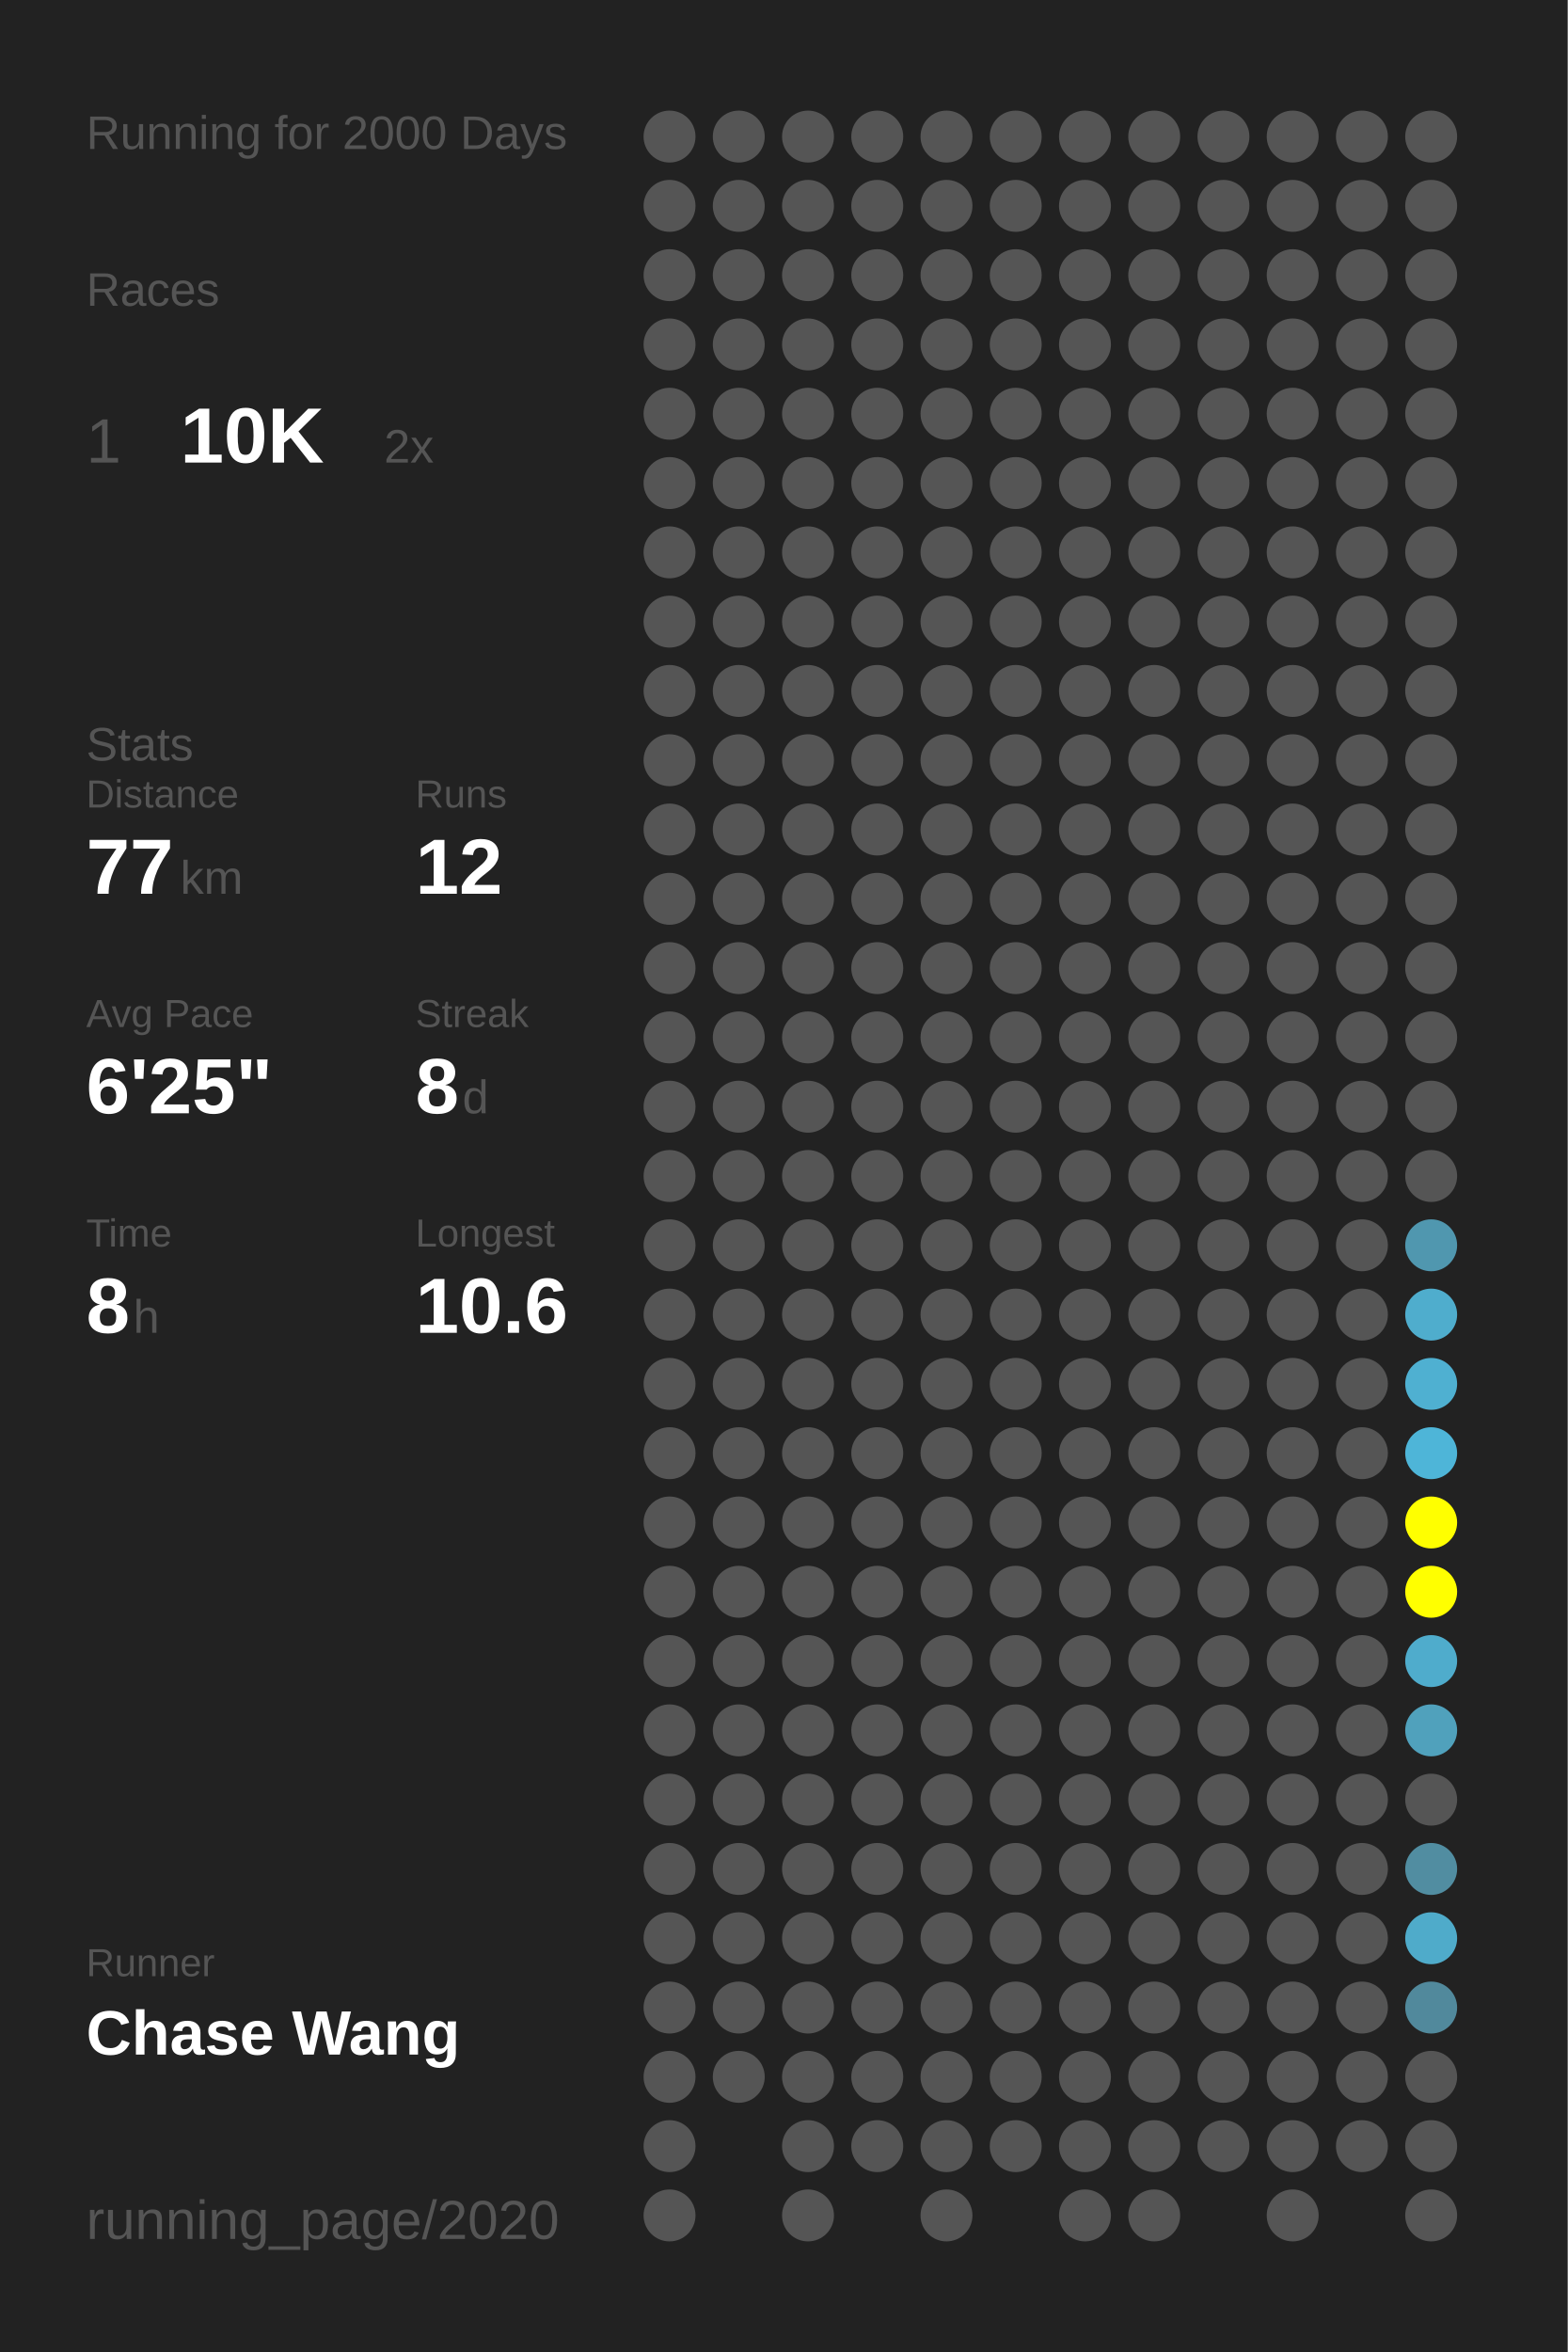
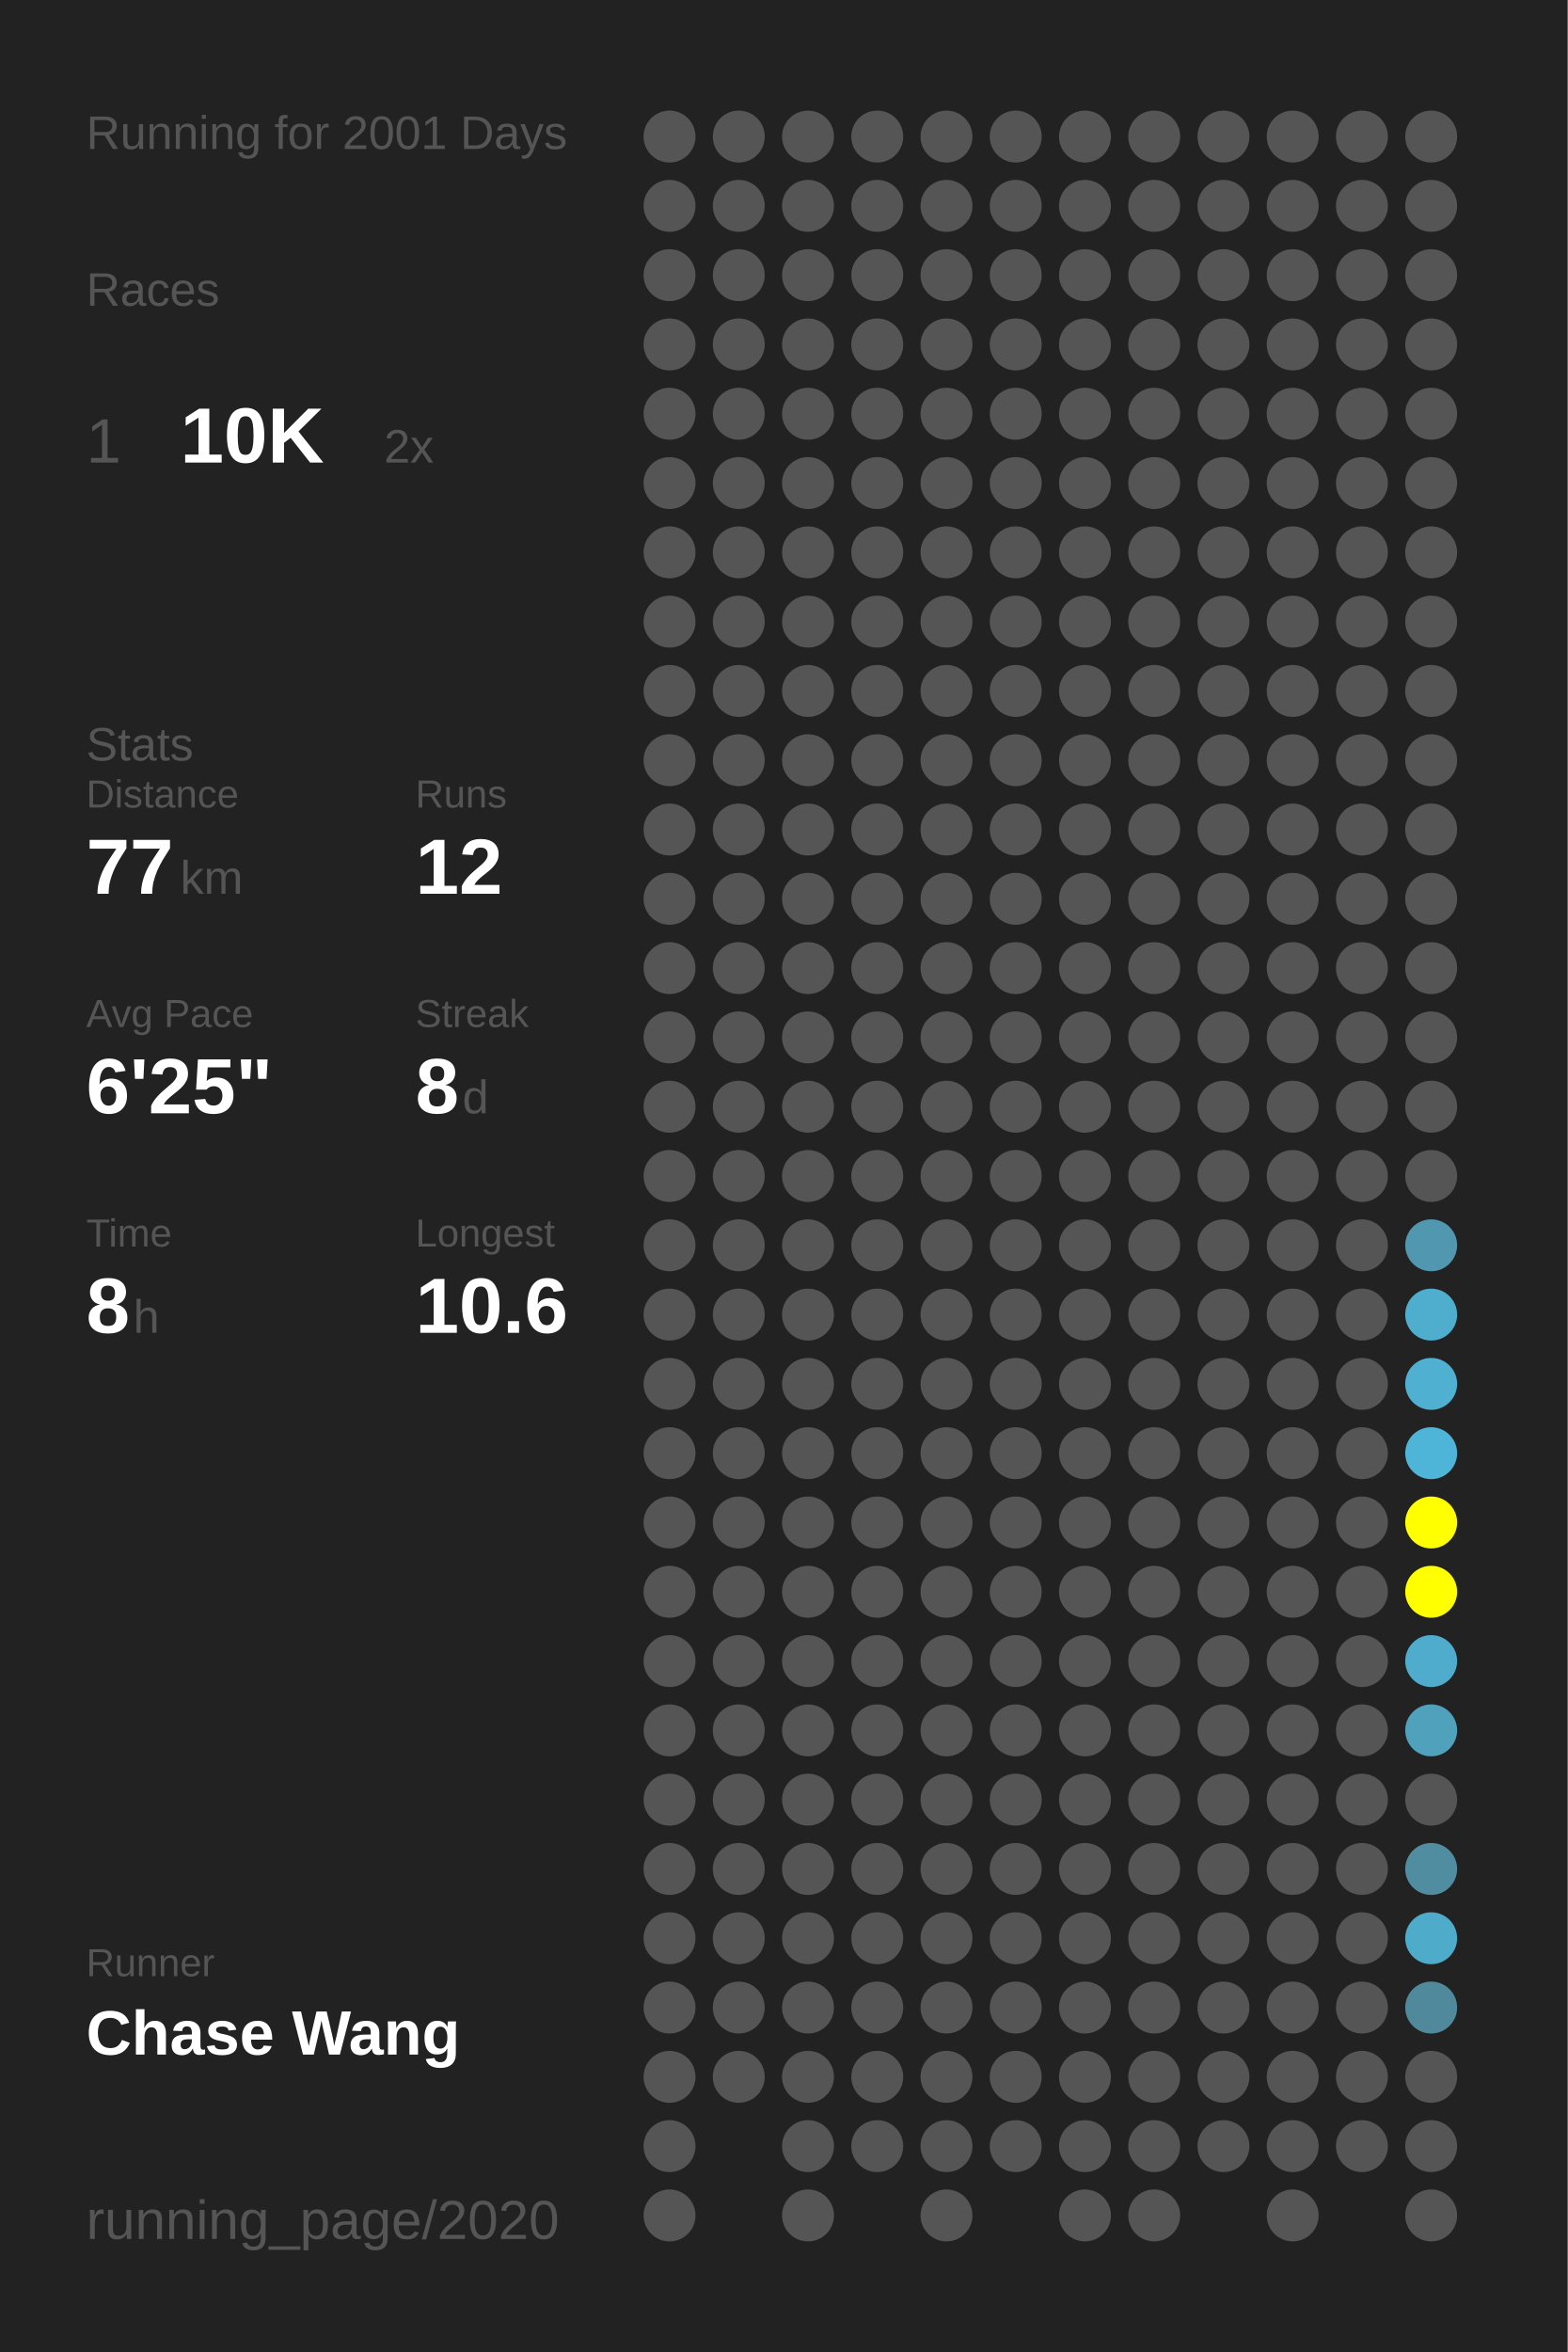
<svg xmlns="http://www.w3.org/2000/svg" baseProfile="full" height="300mm" version="1.1" viewBox="0,0,200,300" width="200mm">
  <defs />
  <rect fill="#222222" height="300" width="200" x="0" y="0" />
-   <text fill="#555555" style="font-size:6px; font-family:Arial;" x="11" y="19">Running for 2000 Days</text>
+   <text fill="#555555" style="font-size:6px; font-family:Arial;" x="11" y="19">Running for 2001 Days</text>
  <text fill="#555555" style="font-size:6px; font-family:Arial;" x="11" y="39">Races</text>
  <text fill="#555555" style="font-size:8px; font-family:Arial;" x="11" y="59">1</text>
  <text fill="#FFFFFF" style="font-size:10px; font-family:Arial; font-weight:bold;" x="23" y="59">10K</text>
  <text fill="#555555" style="font-size:6px; font-family:Arial;" x="49" y="59">2x</text>
  <text fill="#555555" style="font-size:6px; font-family:Arial;" x="11" y="97">Stats</text>
  <text fill="#555555" style="font-size:5px; font-family:Arial;" x="11" y="103">Distance</text>
  <text fill="#FFFFFF" style="font-size:10px; font-family:Arial; font-weight:bold;" x="11" y="114">77</text>
  <text fill="#555555" style="font-size:6px; font-family:Arial;" x="23" y="114">km</text>
  <text fill="#555555" style="font-size:5px; font-family:Arial;" x="53" y="103">Runs</text>
  <text fill="#FFFFFF" style="font-size:10px; font-family:Arial; font-weight:bold;" x="53" y="114">12</text>
  <text fill="#555555" style="font-size:5px; font-family:Arial;" x="11" y="131">Avg Pace</text>
  <text fill="#FFFFFF" style="font-size:10px; font-family:Arial; font-weight:bold;" x="11" y="142">6'25"</text>
  <text fill="#555555" style="font-size:5px; font-family:Arial;" x="53" y="131">Streak</text>
  <text fill="#FFFFFF" style="font-size:10px; font-family:Arial; font-weight:bold;" x="53" y="142">8</text>
  <text fill="#555555" style="font-size:6px; font-family:Arial;" x="59" y="142">d</text>
  <text fill="#555555" style="font-size:5px; font-family:Arial;" x="11" y="159">Time</text>
  <text fill="#FFFFFF" style="font-size:10px; font-family:Arial; font-weight:bold;" x="11" y="170">8</text>
  <text fill="#555555" style="font-size:6px; font-family:Arial;" x="17" y="170">h</text>
  <text fill="#555555" style="font-size:5px; font-family:Arial;" x="53" y="159">Longest</text>
  <text fill="#FFFFFF" style="font-size:10px; font-family:Arial; font-weight:bold;" x="53" y="170">10.6</text>
  <text fill="#555555" style="font-size:5px; font-family:Arial;" x="11" y="252.065">Runner</text>
  <text fill="#FFFFFF" style="font-size:8px; font-family:Arial; font-weight:bold;" x="11" y="262.065">Chase Wang</text>
  <text fill="#555555" style="font-size:7px; font-family:Arial;" x="11" y="285.581">running_page/2020</text>
  <circle cx="85.417" cy="17.419" fill="#555555" r="3.312" />
  <circle cx="85.417" cy="26.258" fill="#555555" r="3.312" />
  <circle cx="85.417" cy="35.097" fill="#555555" r="3.312" />
  <circle cx="85.417" cy="43.935" fill="#555555" r="3.312" />
  <circle cx="85.417" cy="52.774" fill="#555555" r="3.312" />
  <circle cx="85.417" cy="61.613" fill="#555555" r="3.312" />
  <circle cx="85.417" cy="70.452" fill="#555555" r="3.312" />
  <circle cx="85.417" cy="79.29" fill="#555555" r="3.312" />
  <circle cx="85.417" cy="88.129" fill="#555555" r="3.312" />
  <circle cx="85.417" cy="96.968" fill="#555555" r="3.312" />
  <circle cx="85.417" cy="105.806" fill="#555555" r="3.312" />
  <circle cx="85.417" cy="114.645" fill="#555555" r="3.312" />
  <circle cx="85.417" cy="123.484" fill="#555555" r="3.312" />
  <circle cx="85.417" cy="132.323" fill="#555555" r="3.312" />
  <circle cx="85.417" cy="141.161" fill="#555555" r="3.312" />
  <circle cx="85.417" cy="150" fill="#555555" r="3.312" />
  <circle cx="85.417" cy="158.839" fill="#555555" r="3.312" />
  <circle cx="85.417" cy="167.677" fill="#555555" r="3.312" />
  <circle cx="85.417" cy="176.516" fill="#555555" r="3.312" />
  <circle cx="85.417" cy="185.355" fill="#555555" r="3.312" />
  <circle cx="85.417" cy="194.194" fill="#555555" r="3.312" />
  <circle cx="85.417" cy="203.032" fill="#555555" r="3.312" />
  <circle cx="85.417" cy="211.871" fill="#555555" r="3.312" />
  <circle cx="85.417" cy="220.71" fill="#555555" r="3.312" />
  <circle cx="85.417" cy="229.548" fill="#555555" r="3.312" />
  <circle cx="85.417" cy="238.387" fill="#555555" r="3.312" />
  <circle cx="85.417" cy="247.226" fill="#555555" r="3.312" />
  <circle cx="85.417" cy="256.065" fill="#555555" r="3.312" />
  <circle cx="85.417" cy="264.903" fill="#555555" r="3.312" />
  <circle cx="85.417" cy="273.742" fill="#555555" r="3.312" />
  <circle cx="85.417" cy="282.581" fill="#555555" r="3.312" />
  <circle cx="94.25" cy="17.419" fill="#555555" r="3.312" />
  <circle cx="94.25" cy="26.258" fill="#555555" r="3.312" />
  <circle cx="94.25" cy="35.097" fill="#555555" r="3.312" />
  <circle cx="94.25" cy="43.935" fill="#555555" r="3.312" />
  <circle cx="94.25" cy="52.774" fill="#555555" r="3.312" />
  <circle cx="94.25" cy="61.613" fill="#555555" r="3.312" />
  <circle cx="94.25" cy="70.452" fill="#555555" r="3.312" />
  <circle cx="94.25" cy="79.29" fill="#555555" r="3.312" />
  <circle cx="94.25" cy="88.129" fill="#555555" r="3.312" />
  <circle cx="94.25" cy="96.968" fill="#555555" r="3.312" />
  <circle cx="94.25" cy="105.806" fill="#555555" r="3.312" />
  <circle cx="94.25" cy="114.645" fill="#555555" r="3.312" />
  <circle cx="94.25" cy="123.484" fill="#555555" r="3.312" />
  <circle cx="94.25" cy="132.323" fill="#555555" r="3.312" />
  <circle cx="94.25" cy="141.161" fill="#555555" r="3.312" />
  <circle cx="94.25" cy="150" fill="#555555" r="3.312" />
  <circle cx="94.25" cy="158.839" fill="#555555" r="3.312" />
  <circle cx="94.25" cy="167.677" fill="#555555" r="3.312" />
  <circle cx="94.25" cy="176.516" fill="#555555" r="3.312" />
  <circle cx="94.25" cy="185.355" fill="#555555" r="3.312" />
  <circle cx="94.25" cy="194.194" fill="#555555" r="3.312" />
  <circle cx="94.25" cy="203.032" fill="#555555" r="3.312" />
  <circle cx="94.25" cy="211.871" fill="#555555" r="3.312" />
  <circle cx="94.25" cy="220.71" fill="#555555" r="3.312" />
  <circle cx="94.25" cy="229.548" fill="#555555" r="3.312" />
  <circle cx="94.25" cy="238.387" fill="#555555" r="3.312" />
  <circle cx="94.25" cy="247.226" fill="#555555" r="3.312" />
  <circle cx="94.25" cy="256.065" fill="#555555" r="3.312" />
  <circle cx="94.25" cy="264.903" fill="#555555" r="3.312" />
  <circle cx="103.083" cy="17.419" fill="#555555" r="3.312" />
  <circle cx="103.083" cy="26.258" fill="#555555" r="3.312" />
  <circle cx="103.083" cy="35.097" fill="#555555" r="3.312" />
  <circle cx="103.083" cy="43.935" fill="#555555" r="3.312" />
  <circle cx="103.083" cy="52.774" fill="#555555" r="3.312" />
  <circle cx="103.083" cy="61.613" fill="#555555" r="3.312" />
  <circle cx="103.083" cy="70.452" fill="#555555" r="3.312" />
  <circle cx="103.083" cy="79.29" fill="#555555" r="3.312" />
  <circle cx="103.083" cy="88.129" fill="#555555" r="3.312" />
  <circle cx="103.083" cy="96.968" fill="#555555" r="3.312" />
  <circle cx="103.083" cy="105.806" fill="#555555" r="3.312" />
  <circle cx="103.083" cy="114.645" fill="#555555" r="3.312" />
  <circle cx="103.083" cy="123.484" fill="#555555" r="3.312" />
  <circle cx="103.083" cy="132.323" fill="#555555" r="3.312" />
  <circle cx="103.083" cy="141.161" fill="#555555" r="3.312" />
  <circle cx="103.083" cy="150" fill="#555555" r="3.312" />
  <circle cx="103.083" cy="158.839" fill="#555555" r="3.312" />
  <circle cx="103.083" cy="167.677" fill="#555555" r="3.312" />
  <circle cx="103.083" cy="176.516" fill="#555555" r="3.312" />
  <circle cx="103.083" cy="185.355" fill="#555555" r="3.312" />
  <circle cx="103.083" cy="194.194" fill="#555555" r="3.312" />
  <circle cx="103.083" cy="203.032" fill="#555555" r="3.312" />
  <circle cx="103.083" cy="211.871" fill="#555555" r="3.312" />
  <circle cx="103.083" cy="220.71" fill="#555555" r="3.312" />
  <circle cx="103.083" cy="229.548" fill="#555555" r="3.312" />
  <circle cx="103.083" cy="238.387" fill="#555555" r="3.312" />
  <circle cx="103.083" cy="247.226" fill="#555555" r="3.312" />
  <circle cx="103.083" cy="256.065" fill="#555555" r="3.312" />
  <circle cx="103.083" cy="264.903" fill="#555555" r="3.312" />
  <circle cx="103.083" cy="273.742" fill="#555555" r="3.312" />
  <circle cx="103.083" cy="282.581" fill="#555555" r="3.312" />
  <circle cx="111.917" cy="17.419" fill="#555555" r="3.312" />
  <circle cx="111.917" cy="26.258" fill="#555555" r="3.312" />
  <circle cx="111.917" cy="35.097" fill="#555555" r="3.312" />
  <circle cx="111.917" cy="43.935" fill="#555555" r="3.312" />
  <circle cx="111.917" cy="52.774" fill="#555555" r="3.312" />
  <circle cx="111.917" cy="61.613" fill="#555555" r="3.312" />
  <circle cx="111.917" cy="70.452" fill="#555555" r="3.312" />
  <circle cx="111.917" cy="79.29" fill="#555555" r="3.312" />
  <circle cx="111.917" cy="88.129" fill="#555555" r="3.312" />
  <circle cx="111.917" cy="96.968" fill="#555555" r="3.312" />
  <circle cx="111.917" cy="105.806" fill="#555555" r="3.312" />
  <circle cx="111.917" cy="114.645" fill="#555555" r="3.312" />
  <circle cx="111.917" cy="123.484" fill="#555555" r="3.312" />
  <circle cx="111.917" cy="132.323" fill="#555555" r="3.312" />
  <circle cx="111.917" cy="141.161" fill="#555555" r="3.312" />
  <circle cx="111.917" cy="150" fill="#555555" r="3.312" />
  <circle cx="111.917" cy="158.839" fill="#555555" r="3.312" />
  <circle cx="111.917" cy="167.677" fill="#555555" r="3.312" />
  <circle cx="111.917" cy="176.516" fill="#555555" r="3.312" />
  <circle cx="111.917" cy="185.355" fill="#555555" r="3.312" />
  <circle cx="111.917" cy="194.194" fill="#555555" r="3.312" />
  <circle cx="111.917" cy="203.032" fill="#555555" r="3.312" />
  <circle cx="111.917" cy="211.871" fill="#555555" r="3.312" />
  <circle cx="111.917" cy="220.71" fill="#555555" r="3.312" />
  <circle cx="111.917" cy="229.548" fill="#555555" r="3.312" />
  <circle cx="111.917" cy="238.387" fill="#555555" r="3.312" />
  <circle cx="111.917" cy="247.226" fill="#555555" r="3.312" />
  <circle cx="111.917" cy="256.065" fill="#555555" r="3.312" />
  <circle cx="111.917" cy="264.903" fill="#555555" r="3.312" />
  <circle cx="111.917" cy="273.742" fill="#555555" r="3.312" />
  <circle cx="120.75" cy="17.419" fill="#555555" r="3.312" />
  <circle cx="120.75" cy="26.258" fill="#555555" r="3.312" />
  <circle cx="120.75" cy="35.097" fill="#555555" r="3.312" />
  <circle cx="120.75" cy="43.935" fill="#555555" r="3.312" />
  <circle cx="120.75" cy="52.774" fill="#555555" r="3.312" />
  <circle cx="120.75" cy="61.613" fill="#555555" r="3.312" />
  <circle cx="120.75" cy="70.452" fill="#555555" r="3.312" />
  <circle cx="120.75" cy="79.29" fill="#555555" r="3.312" />
  <circle cx="120.75" cy="88.129" fill="#555555" r="3.312" />
  <circle cx="120.75" cy="96.968" fill="#555555" r="3.312" />
  <circle cx="120.75" cy="105.806" fill="#555555" r="3.312" />
  <circle cx="120.75" cy="114.645" fill="#555555" r="3.312" />
  <circle cx="120.75" cy="123.484" fill="#555555" r="3.312" />
  <circle cx="120.75" cy="132.323" fill="#555555" r="3.312" />
  <circle cx="120.75" cy="141.161" fill="#555555" r="3.312" />
  <circle cx="120.75" cy="150" fill="#555555" r="3.312" />
  <circle cx="120.75" cy="158.839" fill="#555555" r="3.312" />
  <circle cx="120.75" cy="167.677" fill="#555555" r="3.312" />
  <circle cx="120.75" cy="176.516" fill="#555555" r="3.312" />
  <circle cx="120.75" cy="185.355" fill="#555555" r="3.312" />
  <circle cx="120.75" cy="194.194" fill="#555555" r="3.312" />
  <circle cx="120.75" cy="203.032" fill="#555555" r="3.312" />
  <circle cx="120.75" cy="211.871" fill="#555555" r="3.312" />
  <circle cx="120.75" cy="220.71" fill="#555555" r="3.312" />
  <circle cx="120.75" cy="229.548" fill="#555555" r="3.312" />
  <circle cx="120.75" cy="238.387" fill="#555555" r="3.312" />
  <circle cx="120.75" cy="247.226" fill="#555555" r="3.312" />
  <circle cx="120.75" cy="256.065" fill="#555555" r="3.312" />
  <circle cx="120.75" cy="264.903" fill="#555555" r="3.312" />
  <circle cx="120.75" cy="273.742" fill="#555555" r="3.312" />
  <circle cx="120.75" cy="282.581" fill="#555555" r="3.312" />
  <circle cx="129.583" cy="17.419" fill="#555555" r="3.312" />
  <circle cx="129.583" cy="26.258" fill="#555555" r="3.312" />
  <circle cx="129.583" cy="35.097" fill="#555555" r="3.312" />
  <circle cx="129.583" cy="43.935" fill="#555555" r="3.312" />
  <circle cx="129.583" cy="52.774" fill="#555555" r="3.312" />
  <circle cx="129.583" cy="61.613" fill="#555555" r="3.312" />
  <circle cx="129.583" cy="70.452" fill="#555555" r="3.312" />
  <circle cx="129.583" cy="79.29" fill="#555555" r="3.312" />
  <circle cx="129.583" cy="88.129" fill="#555555" r="3.312" />
  <circle cx="129.583" cy="96.968" fill="#555555" r="3.312" />
  <circle cx="129.583" cy="105.806" fill="#555555" r="3.312" />
  <circle cx="129.583" cy="114.645" fill="#555555" r="3.312" />
  <circle cx="129.583" cy="123.484" fill="#555555" r="3.312" />
  <circle cx="129.583" cy="132.323" fill="#555555" r="3.312" />
  <circle cx="129.583" cy="141.161" fill="#555555" r="3.312" />
  <circle cx="129.583" cy="150" fill="#555555" r="3.312" />
  <circle cx="129.583" cy="158.839" fill="#555555" r="3.312" />
  <circle cx="129.583" cy="167.677" fill="#555555" r="3.312" />
  <circle cx="129.583" cy="176.516" fill="#555555" r="3.312" />
  <circle cx="129.583" cy="185.355" fill="#555555" r="3.312" />
  <circle cx="129.583" cy="194.194" fill="#555555" r="3.312" />
  <circle cx="129.583" cy="203.032" fill="#555555" r="3.312" />
  <circle cx="129.583" cy="211.871" fill="#555555" r="3.312" />
  <circle cx="129.583" cy="220.71" fill="#555555" r="3.312" />
  <circle cx="129.583" cy="229.548" fill="#555555" r="3.312" />
  <circle cx="129.583" cy="238.387" fill="#555555" r="3.312" />
  <circle cx="129.583" cy="247.226" fill="#555555" r="3.312" />
  <circle cx="129.583" cy="256.065" fill="#555555" r="3.312" />
  <circle cx="129.583" cy="264.903" fill="#555555" r="3.312" />
  <circle cx="129.583" cy="273.742" fill="#555555" r="3.312" />
  <circle cx="138.417" cy="17.419" fill="#555555" r="3.312" />
  <circle cx="138.417" cy="26.258" fill="#555555" r="3.312" />
  <circle cx="138.417" cy="35.097" fill="#555555" r="3.312" />
  <circle cx="138.417" cy="43.935" fill="#555555" r="3.312" />
  <circle cx="138.417" cy="52.774" fill="#555555" r="3.312" />
  <circle cx="138.417" cy="61.613" fill="#555555" r="3.312" />
  <circle cx="138.417" cy="70.452" fill="#555555" r="3.312" />
  <circle cx="138.417" cy="79.29" fill="#555555" r="3.312" />
  <circle cx="138.417" cy="88.129" fill="#555555" r="3.312" />
  <circle cx="138.417" cy="96.968" fill="#555555" r="3.312" />
  <circle cx="138.417" cy="105.806" fill="#555555" r="3.312" />
  <circle cx="138.417" cy="114.645" fill="#555555" r="3.312" />
  <circle cx="138.417" cy="123.484" fill="#555555" r="3.312" />
  <circle cx="138.417" cy="132.323" fill="#555555" r="3.312" />
  <circle cx="138.417" cy="141.161" fill="#555555" r="3.312" />
  <circle cx="138.417" cy="150" fill="#555555" r="3.312" />
  <circle cx="138.417" cy="158.839" fill="#555555" r="3.312" />
  <circle cx="138.417" cy="167.677" fill="#555555" r="3.312" />
  <circle cx="138.417" cy="176.516" fill="#555555" r="3.312" />
  <circle cx="138.417" cy="185.355" fill="#555555" r="3.312" />
  <circle cx="138.417" cy="194.194" fill="#555555" r="3.312" />
  <circle cx="138.417" cy="203.032" fill="#555555" r="3.312" />
  <circle cx="138.417" cy="211.871" fill="#555555" r="3.312" />
  <circle cx="138.417" cy="220.71" fill="#555555" r="3.312" />
  <circle cx="138.417" cy="229.548" fill="#555555" r="3.312" />
  <circle cx="138.417" cy="238.387" fill="#555555" r="3.312" />
  <circle cx="138.417" cy="247.226" fill="#555555" r="3.312" />
  <circle cx="138.417" cy="256.065" fill="#555555" r="3.312" />
  <circle cx="138.417" cy="264.903" fill="#555555" r="3.312" />
  <circle cx="138.417" cy="273.742" fill="#555555" r="3.312" />
  <circle cx="138.417" cy="282.581" fill="#555555" r="3.312" />
  <circle cx="147.25" cy="17.419" fill="#555555" r="3.312" />
  <circle cx="147.25" cy="26.258" fill="#555555" r="3.312" />
  <circle cx="147.25" cy="35.097" fill="#555555" r="3.312" />
  <circle cx="147.25" cy="43.935" fill="#555555" r="3.312" />
  <circle cx="147.25" cy="52.774" fill="#555555" r="3.312" />
  <circle cx="147.25" cy="61.613" fill="#555555" r="3.312" />
  <circle cx="147.25" cy="70.452" fill="#555555" r="3.312" />
  <circle cx="147.25" cy="79.29" fill="#555555" r="3.312" />
  <circle cx="147.25" cy="88.129" fill="#555555" r="3.312" />
  <circle cx="147.25" cy="96.968" fill="#555555" r="3.312" />
  <circle cx="147.25" cy="105.806" fill="#555555" r="3.312" />
  <circle cx="147.25" cy="114.645" fill="#555555" r="3.312" />
  <circle cx="147.25" cy="123.484" fill="#555555" r="3.312" />
  <circle cx="147.25" cy="132.323" fill="#555555" r="3.312" />
  <circle cx="147.25" cy="141.161" fill="#555555" r="3.312" />
  <circle cx="147.25" cy="150" fill="#555555" r="3.312" />
  <circle cx="147.25" cy="158.839" fill="#555555" r="3.312" />
  <circle cx="147.25" cy="167.677" fill="#555555" r="3.312" />
  <circle cx="147.25" cy="176.516" fill="#555555" r="3.312" />
  <circle cx="147.25" cy="185.355" fill="#555555" r="3.312" />
  <circle cx="147.25" cy="194.194" fill="#555555" r="3.312" />
  <circle cx="147.25" cy="203.032" fill="#555555" r="3.312" />
  <circle cx="147.25" cy="211.871" fill="#555555" r="3.312" />
  <circle cx="147.25" cy="220.71" fill="#555555" r="3.312" />
  <circle cx="147.25" cy="229.548" fill="#555555" r="3.312" />
  <circle cx="147.25" cy="238.387" fill="#555555" r="3.312" />
  <circle cx="147.25" cy="247.226" fill="#555555" r="3.312" />
  <circle cx="147.25" cy="256.065" fill="#555555" r="3.312" />
  <circle cx="147.25" cy="264.903" fill="#555555" r="3.312" />
  <circle cx="147.25" cy="273.742" fill="#555555" r="3.312" />
  <circle cx="147.25" cy="282.581" fill="#555555" r="3.312" />
  <circle cx="156.083" cy="17.419" fill="#555555" r="3.312" />
  <circle cx="156.083" cy="26.258" fill="#555555" r="3.312" />
  <circle cx="156.083" cy="35.097" fill="#555555" r="3.312" />
  <circle cx="156.083" cy="43.935" fill="#555555" r="3.312" />
  <circle cx="156.083" cy="52.774" fill="#555555" r="3.312" />
  <circle cx="156.083" cy="61.613" fill="#555555" r="3.312" />
  <circle cx="156.083" cy="70.452" fill="#555555" r="3.312" />
  <circle cx="156.083" cy="79.29" fill="#555555" r="3.312" />
  <circle cx="156.083" cy="88.129" fill="#555555" r="3.312" />
  <circle cx="156.083" cy="96.968" fill="#555555" r="3.312" />
  <circle cx="156.083" cy="105.806" fill="#555555" r="3.312" />
  <circle cx="156.083" cy="114.645" fill="#555555" r="3.312" />
  <circle cx="156.083" cy="123.484" fill="#555555" r="3.312" />
  <circle cx="156.083" cy="132.323" fill="#555555" r="3.312" />
  <circle cx="156.083" cy="141.161" fill="#555555" r="3.312" />
  <circle cx="156.083" cy="150" fill="#555555" r="3.312" />
  <circle cx="156.083" cy="158.839" fill="#555555" r="3.312" />
  <circle cx="156.083" cy="167.677" fill="#555555" r="3.312" />
  <circle cx="156.083" cy="176.516" fill="#555555" r="3.312" />
  <circle cx="156.083" cy="185.355" fill="#555555" r="3.312" />
  <circle cx="156.083" cy="194.194" fill="#555555" r="3.312" />
  <circle cx="156.083" cy="203.032" fill="#555555" r="3.312" />
  <circle cx="156.083" cy="211.871" fill="#555555" r="3.312" />
  <circle cx="156.083" cy="220.71" fill="#555555" r="3.312" />
  <circle cx="156.083" cy="229.548" fill="#555555" r="3.312" />
  <circle cx="156.083" cy="238.387" fill="#555555" r="3.312" />
  <circle cx="156.083" cy="247.226" fill="#555555" r="3.312" />
  <circle cx="156.083" cy="256.065" fill="#555555" r="3.312" />
  <circle cx="156.083" cy="264.903" fill="#555555" r="3.312" />
  <circle cx="156.083" cy="273.742" fill="#555555" r="3.312" />
  <circle cx="164.917" cy="17.419" fill="#555555" r="3.312" />
  <circle cx="164.917" cy="26.258" fill="#555555" r="3.312" />
  <circle cx="164.917" cy="35.097" fill="#555555" r="3.312" />
  <circle cx="164.917" cy="43.935" fill="#555555" r="3.312" />
  <circle cx="164.917" cy="52.774" fill="#555555" r="3.312" />
  <circle cx="164.917" cy="61.613" fill="#555555" r="3.312" />
  <circle cx="164.917" cy="70.452" fill="#555555" r="3.312" />
  <circle cx="164.917" cy="79.29" fill="#555555" r="3.312" />
  <circle cx="164.917" cy="88.129" fill="#555555" r="3.312" />
  <circle cx="164.917" cy="96.968" fill="#555555" r="3.312" />
  <circle cx="164.917" cy="105.806" fill="#555555" r="3.312" />
  <circle cx="164.917" cy="114.645" fill="#555555" r="3.312" />
  <circle cx="164.917" cy="123.484" fill="#555555" r="3.312" />
  <circle cx="164.917" cy="132.323" fill="#555555" r="3.312" />
  <circle cx="164.917" cy="141.161" fill="#555555" r="3.312" />
  <circle cx="164.917" cy="150" fill="#555555" r="3.312" />
  <circle cx="164.917" cy="158.839" fill="#555555" r="3.312" />
  <circle cx="164.917" cy="167.677" fill="#555555" r="3.312" />
  <circle cx="164.917" cy="176.516" fill="#555555" r="3.312" />
  <circle cx="164.917" cy="185.355" fill="#555555" r="3.312" />
  <circle cx="164.917" cy="194.194" fill="#555555" r="3.312" />
  <circle cx="164.917" cy="203.032" fill="#555555" r="3.312" />
  <circle cx="164.917" cy="211.871" fill="#555555" r="3.312" />
  <circle cx="164.917" cy="220.71" fill="#555555" r="3.312" />
  <circle cx="164.917" cy="229.548" fill="#555555" r="3.312" />
  <circle cx="164.917" cy="238.387" fill="#555555" r="3.312" />
  <circle cx="164.917" cy="247.226" fill="#555555" r="3.312" />
  <circle cx="164.917" cy="256.065" fill="#555555" r="3.312" />
  <circle cx="164.917" cy="264.903" fill="#555555" r="3.312" />
  <circle cx="164.917" cy="273.742" fill="#555555" r="3.312" />
  <circle cx="164.917" cy="282.581" fill="#555555" r="3.312" />
  <circle cx="173.75" cy="17.419" fill="#555555" r="3.312" />
  <circle cx="173.75" cy="26.258" fill="#555555" r="3.312" />
  <circle cx="173.75" cy="35.097" fill="#555555" r="3.312" />
  <circle cx="173.75" cy="43.935" fill="#555555" r="3.312" />
  <circle cx="173.75" cy="52.774" fill="#555555" r="3.312" />
  <circle cx="173.75" cy="61.613" fill="#555555" r="3.312" />
  <circle cx="173.75" cy="70.452" fill="#555555" r="3.312" />
  <circle cx="173.75" cy="79.29" fill="#555555" r="3.312" />
  <circle cx="173.75" cy="88.129" fill="#555555" r="3.312" />
  <circle cx="173.75" cy="96.968" fill="#555555" r="3.312" />
  <circle cx="173.75" cy="105.806" fill="#555555" r="3.312" />
  <circle cx="173.75" cy="114.645" fill="#555555" r="3.312" />
  <circle cx="173.75" cy="123.484" fill="#555555" r="3.312" />
  <circle cx="173.75" cy="132.323" fill="#555555" r="3.312" />
  <circle cx="173.75" cy="141.161" fill="#555555" r="3.312" />
  <circle cx="173.75" cy="150" fill="#555555" r="3.312" />
  <circle cx="173.75" cy="158.839" fill="#555555" r="3.312" />
  <circle cx="173.75" cy="167.677" fill="#555555" r="3.312" />
  <circle cx="173.75" cy="176.516" fill="#555555" r="3.312" />
  <circle cx="173.75" cy="185.355" fill="#555555" r="3.312" />
  <circle cx="173.75" cy="194.194" fill="#555555" r="3.312" />
  <circle cx="173.75" cy="203.032" fill="#555555" r="3.312" />
  <circle cx="173.75" cy="211.871" fill="#555555" r="3.312" />
  <circle cx="173.75" cy="220.71" fill="#555555" r="3.312" />
  <circle cx="173.75" cy="229.548" fill="#555555" r="3.312" />
  <circle cx="173.75" cy="238.387" fill="#555555" r="3.312" />
  <circle cx="173.75" cy="247.226" fill="#555555" r="3.312" />
  <circle cx="173.75" cy="256.065" fill="#555555" r="3.312" />
  <circle cx="173.75" cy="264.903" fill="#555555" r="3.312" />
  <circle cx="173.75" cy="273.742" fill="#555555" r="3.312" />
  <circle cx="182.583" cy="17.419" fill="#555555" r="3.312" />
  <circle cx="182.583" cy="26.258" fill="#555555" r="3.312" />
  <circle cx="182.583" cy="35.097" fill="#555555" r="3.312" />
  <circle cx="182.583" cy="43.935" fill="#555555" r="3.312" />
  <circle cx="182.583" cy="52.774" fill="#555555" r="3.312" />
  <circle cx="182.583" cy="61.613" fill="#555555" r="3.312" />
  <circle cx="182.583" cy="70.452" fill="#555555" r="3.312" />
  <circle cx="182.583" cy="79.29" fill="#555555" r="3.312" />
  <circle cx="182.583" cy="88.129" fill="#555555" r="3.312" />
  <circle cx="182.583" cy="96.968" fill="#555555" r="3.312" />
  <circle cx="182.583" cy="105.806" fill="#555555" r="3.312" />
  <circle cx="182.583" cy="114.645" fill="#555555" r="3.312" />
  <circle cx="182.583" cy="123.484" fill="#555555" r="3.312" />
  <circle cx="182.583" cy="132.323" fill="#555555" r="3.312" />
  <circle cx="182.583" cy="141.161" fill="#555555" r="3.312" />
  <circle cx="182.583" cy="150" fill="#555555" r="3.312" />
  <circle cx="182.583" cy="158.839" fill="#5097af" r="3.312" />
  <circle cx="182.583" cy="167.677" fill="#4fadcd" r="3.312" />
  <circle cx="182.583" cy="176.516" fill="#4fb0d1" r="3.312" />
  <circle cx="182.583" cy="185.355" fill="#4eb5d8" r="3.312" />
  <circle cx="182.583" cy="194.194" fill="#FFFF00" r="3.312" />
  <circle cx="182.583" cy="203.032" fill="#FFFF00" r="3.312" />
  <circle cx="182.583" cy="211.871" fill="#4faccc" r="3.312" />
  <circle cx="182.583" cy="220.71" fill="#50a1bc" r="3.312" />
  <circle cx="182.583" cy="229.548" fill="#555555" r="3.312" />
  <circle cx="182.583" cy="238.387" fill="#518da1" r="3.312" />
  <circle cx="182.583" cy="247.226" fill="#4fabca" r="3.312" />
  <circle cx="182.583" cy="256.065" fill="#51899c" r="3.312" />
  <circle cx="182.583" cy="264.903" fill="#555555" r="3.312" />
  <circle cx="182.583" cy="273.742" fill="#555555" r="3.312" />
  <circle cx="182.583" cy="282.581" fill="#555555" r="3.312" />
</svg>
